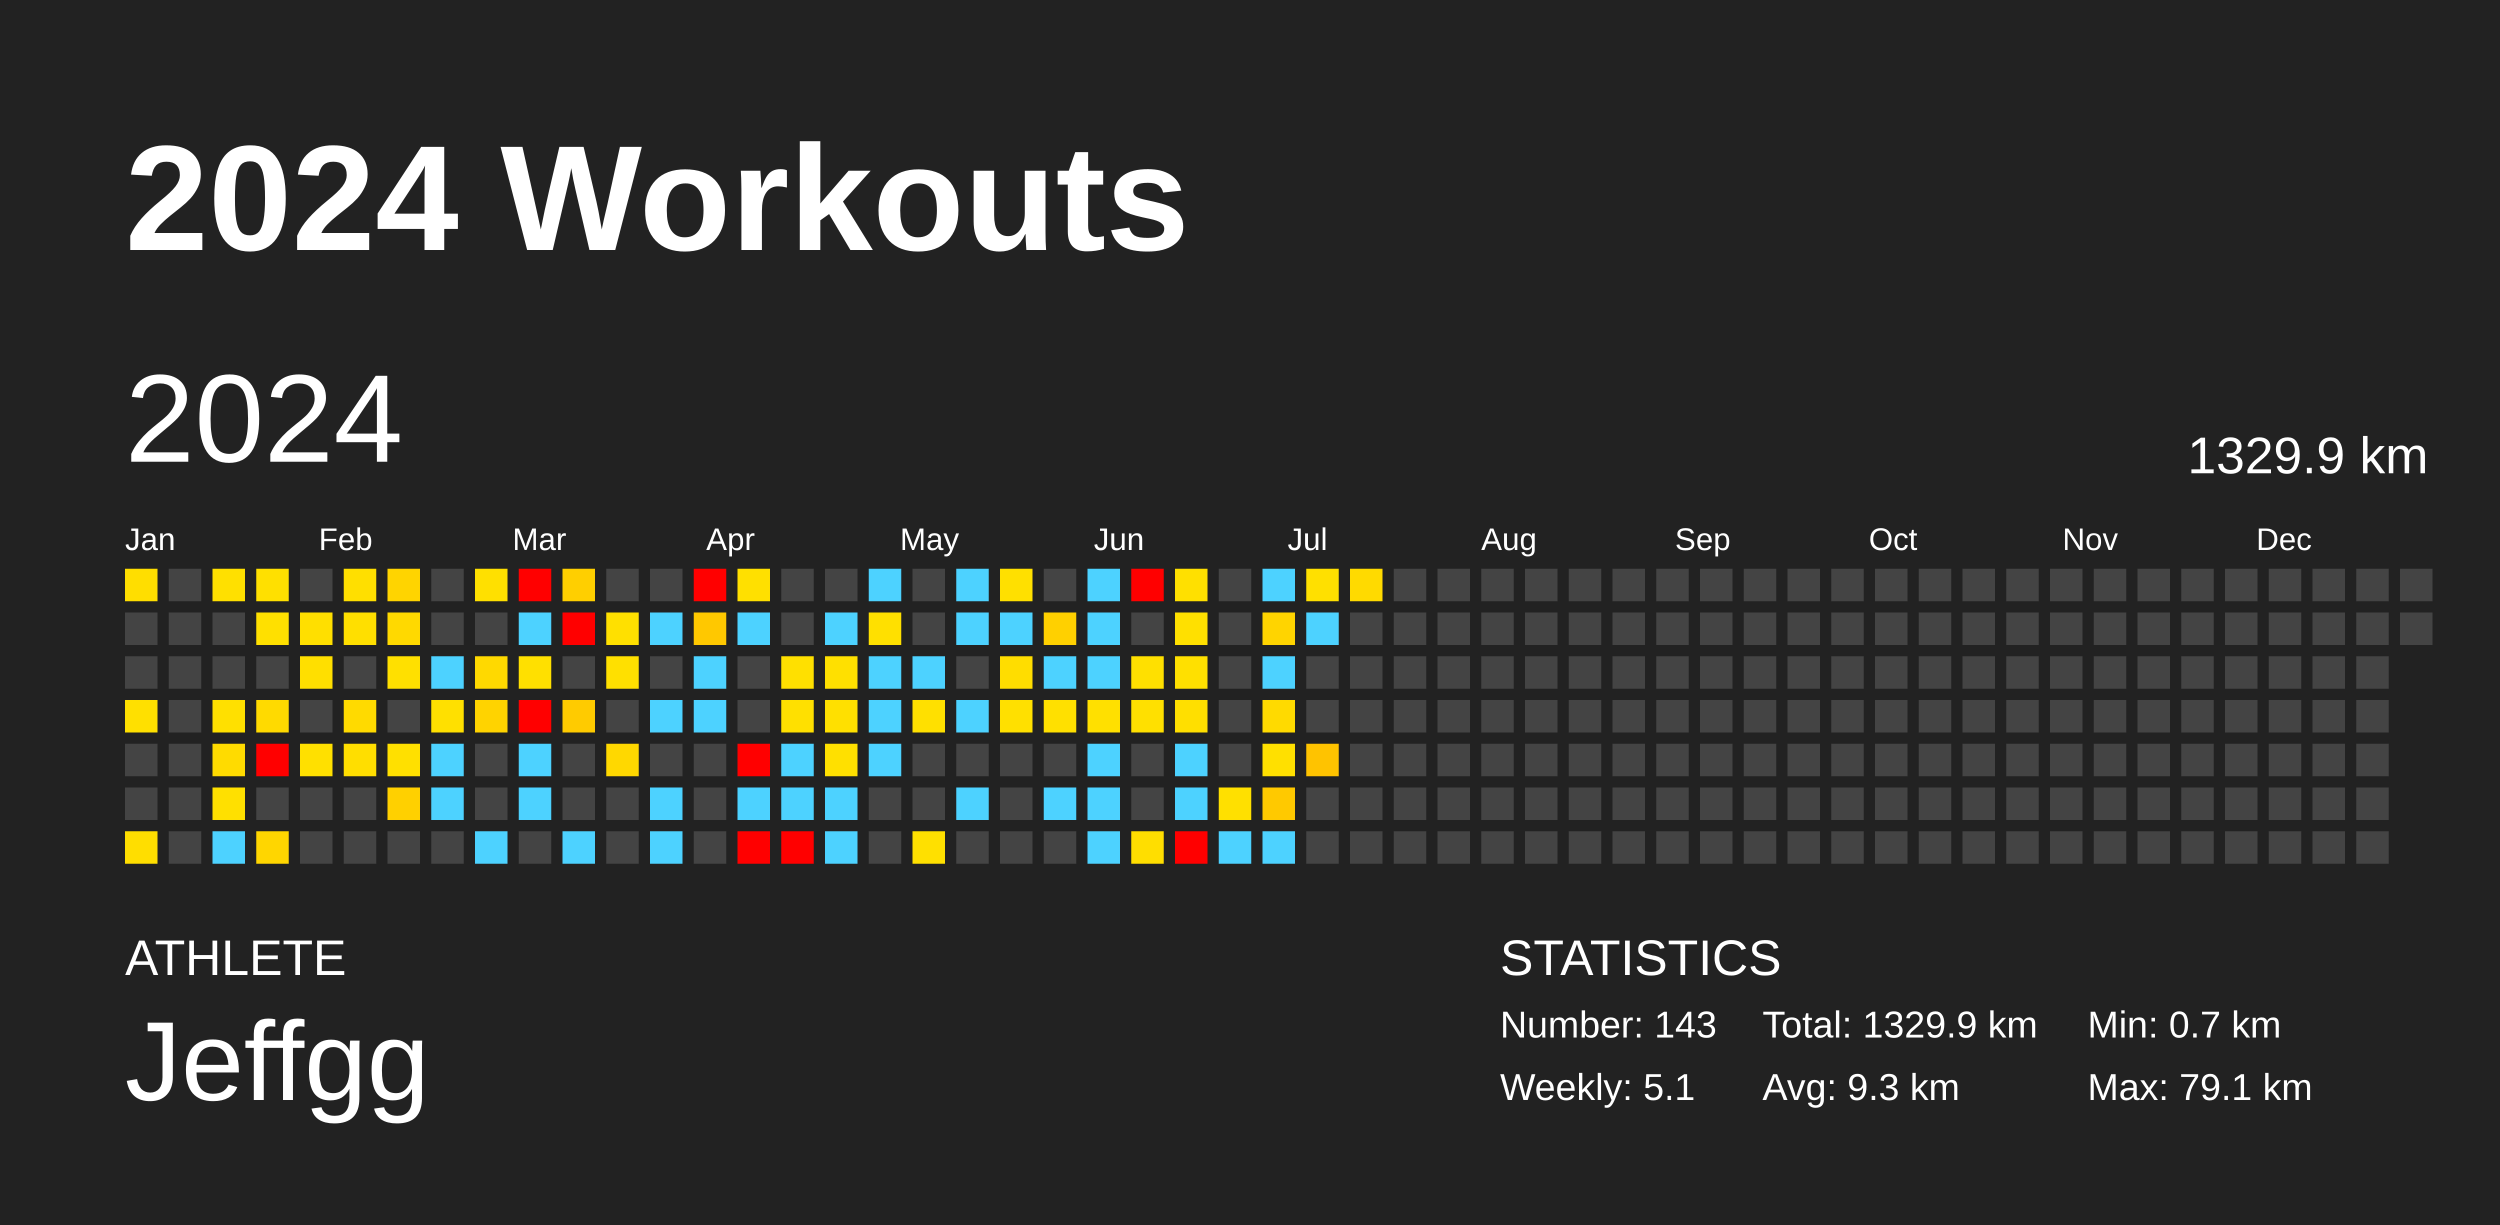
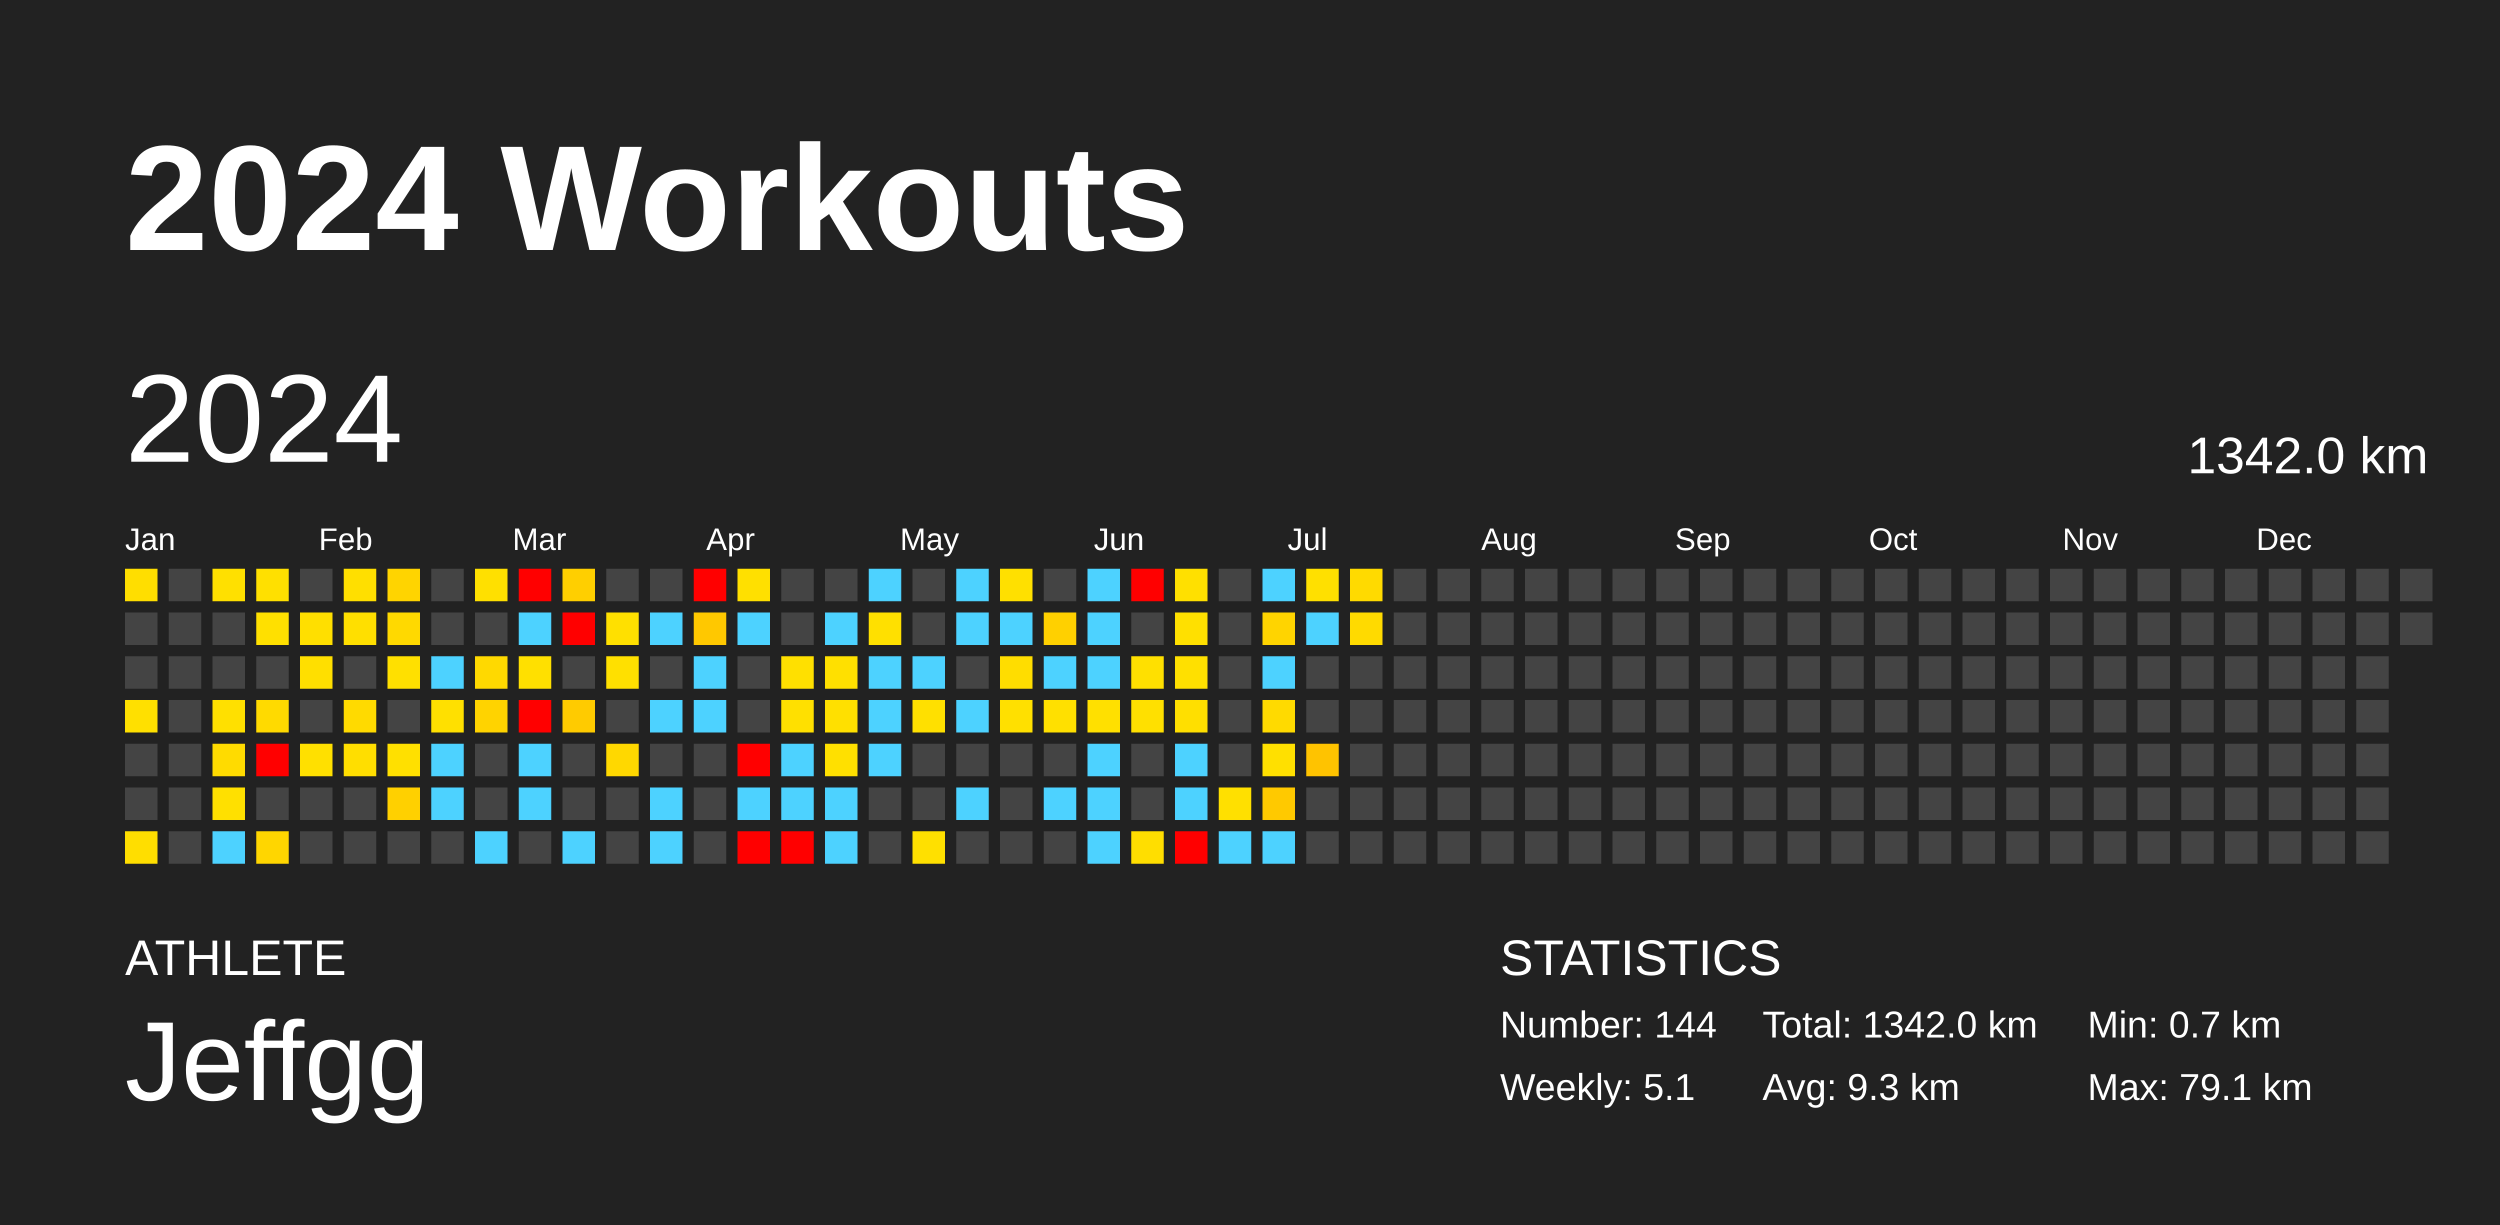
<svg xmlns="http://www.w3.org/2000/svg" baseProfile="full" height="98mm" version="1.1" viewBox="0,0,200,98" width="200mm">
  <defs />
  <rect fill="#222222" height="98" width="200" x="0" y="0" />
  <text fill="#FFFFFF" style="font-size:12px; font-family:Arial; font-weight:bold;" x="10" y="20">2024 Workouts</text>
  <text fill="#FFFFFF" style="font-size:4px; font-family:Arial" x="10" y="78">ATHLETE</text>
  <text fill="#FFFFFF" style="font-size:9px; font-family:Arial" x="10" y="88">Jeffgg</text>
  <text fill="#FFFFFF" style="font-size:4px; font-family:Arial" x="120" y="78">STATISTICS</text>
-   <text fill="#FFFFFF" style="font-size:3px; font-family:Arial" x="120" y="83">Number: 143</text>
+   <text fill="#FFFFFF" style="font-size:3px; font-family:Arial" x="120" y="83">Number: 144</text>
  <text fill="#FFFFFF" style="font-size:3px; font-family:Arial" x="120" y="88">Weekly: 5.1</text>
-   <text fill="#FFFFFF" style="font-size:3px; font-family:Arial" x="141" y="83">Total: 1329.9 km</text>
+   <text fill="#FFFFFF" style="font-size:3px; font-family:Arial" x="141" y="83">Total: 1342.0 km</text>
  <text fill="#FFFFFF" style="font-size:3px; font-family:Arial" x="141" y="88">Avg: 9.3 km</text>
  <text fill="#FFFFFF" style="font-size:3px; font-family:Arial" x="167" y="83">Min: 0.7 km</text>
  <text fill="#FFFFFF" style="font-size:3px; font-family:Arial" x="167" y="88">Max: 79.1 km</text>
  <text dominant-baseline="hanging" fill="#FFFFFF" style="font-size:10.0px; font-family:Arial;" x="10" y="30">2024</text>
-   <text dominant-baseline="hanging" fill="#FFFFFF" style="font-size:4.125px; font-family:Arial;" x="175" y="35">1329.9 km</text>
+   <text dominant-baseline="hanging" fill="#FFFFFF" style="font-size:4.125px; font-family:Arial;" x="175" y="35">1342.0 km</text>
  <text fill="#FFFFFF" style="font-size:2.5px; font-family:Arial" x="10.0" y="44">Jan</text>
  <text fill="#FFFFFF" style="font-size:2.5px; font-family:Arial" x="25.5" y="44">Feb</text>
  <text fill="#FFFFFF" style="font-size:2.5px; font-family:Arial" x="41.0" y="44">Mar</text>
  <text fill="#FFFFFF" style="font-size:2.5px; font-family:Arial" x="56.5" y="44">Apr</text>
  <text fill="#FFFFFF" style="font-size:2.5px; font-family:Arial" x="72.0" y="44">May</text>
  <text fill="#FFFFFF" style="font-size:2.5px; font-family:Arial" x="87.5" y="44">Jun</text>
  <text fill="#FFFFFF" style="font-size:2.5px; font-family:Arial" x="103.0" y="44">Jul</text>
  <text fill="#FFFFFF" style="font-size:2.5px; font-family:Arial" x="118.5" y="44">Aug</text>
  <text fill="#FFFFFF" style="font-size:2.5px; font-family:Arial" x="134.0" y="44">Sep</text>
  <text fill="#FFFFFF" style="font-size:2.5px; font-family:Arial" x="149.5" y="44">Oct</text>
  <text fill="#FFFFFF" style="font-size:2.5px; font-family:Arial" x="165.0" y="44">Nov</text>
  <text fill="#FFFFFF" style="font-size:2.5px; font-family:Arial" x="180.5" y="44">Dec</text>
  <rect fill="#ffde00" height="2.6" width="2.6" x="10.0" y="45.5" />
  <rect fill="#444444" height="2.6" width="2.6" x="10.0" y="49.0" />
  <rect fill="#444444" height="2.6" width="2.6" x="10.0" y="52.5" />
  <rect fill="#ffe000" height="2.6" width="2.6" x="10.0" y="56.0" />
  <rect fill="#444444" height="2.6" width="2.6" x="10.0" y="59.5" />
  <rect fill="#444444" height="2.6" width="2.6" x="10.0" y="63.0" />
  <rect fill="#ffde00" height="2.6" width="2.6" x="10.0" y="66.5" />
  <rect fill="#444444" height="2.6" width="2.6" x="13.5" y="45.5" />
  <rect fill="#444444" height="2.6" width="2.6" x="13.5" y="49.0" />
  <rect fill="#444444" height="2.6" width="2.6" x="13.5" y="52.5" />
  <rect fill="#444444" height="2.6" width="2.6" x="13.5" y="56.0" />
  <rect fill="#444444" height="2.6" width="2.6" x="13.5" y="59.5" />
  <rect fill="#444444" height="2.6" width="2.6" x="13.5" y="63.0" />
  <rect fill="#444444" height="2.6" width="2.6" x="13.5" y="66.5" />
  <rect fill="#ffe000" height="2.6" width="2.6" x="17.0" y="45.5" />
  <rect fill="#444444" height="2.6" width="2.6" x="17.0" y="49.0" />
  <rect fill="#444444" height="2.6" width="2.6" x="17.0" y="52.5" />
  <rect fill="#ffe000" height="2.6" width="2.6" x="17.0" y="56.0" />
  <rect fill="#ffdb00" height="2.6" width="2.6" x="17.0" y="59.5" />
  <rect fill="#ffe000" height="2.6" width="2.6" x="17.0" y="63.0" />
  <rect fill="#4dd2ff" height="2.6" width="2.6" x="17.0" y="66.5" />
  <rect fill="#ffe000" height="2.6" width="2.6" x="20.5" y="45.5" />
  <rect fill="#ffe000" height="2.6" width="2.6" x="20.5" y="49.0" />
  <rect fill="#444444" height="2.6" width="2.6" x="20.5" y="52.5" />
  <rect fill="#ffda00" height="2.6" width="2.6" x="20.5" y="56.0" />
  <rect fill="red" height="2.6" width="2.6" x="20.5" y="59.5" />
  <rect fill="#444444" height="2.6" width="2.6" x="20.5" y="63.0" />
  <rect fill="#ffd600" height="2.6" width="2.6" x="20.5" y="66.5" />
  <rect fill="#444444" height="2.6" width="2.6" x="24.0" y="45.5" />
  <rect fill="#ffdf00" height="2.6" width="2.6" x="24.0" y="49.0" />
  <rect fill="#ffdf00" height="2.6" width="2.6" x="24.0" y="52.5" />
  <rect fill="#444444" height="2.6" width="2.6" x="24.0" y="56.0" />
  <rect fill="#ffe000" height="2.6" width="2.6" x="24.0" y="59.5" />
  <rect fill="#444444" height="2.6" width="2.6" x="24.0" y="63.0" />
  <rect fill="#444444" height="2.6" width="2.6" x="24.0" y="66.5" />
  <rect fill="#ffdf00" height="2.6" width="2.6" x="27.5" y="45.5" />
  <rect fill="#ffdf00" height="2.6" width="2.6" x="27.5" y="49.0" />
  <rect fill="#444444" height="2.6" width="2.6" x="27.5" y="52.5" />
  <rect fill="#ffda00" height="2.6" width="2.6" x="27.5" y="56.0" />
  <rect fill="#ffde00" height="2.6" width="2.6" x="27.5" y="59.5" />
  <rect fill="#444444" height="2.6" width="2.6" x="27.5" y="63.0" />
  <rect fill="#444444" height="2.6" width="2.6" x="27.5" y="66.5" />
  <rect fill="#ffd400" height="2.6" width="2.6" x="31.0" y="45.5" />
  <rect fill="#ffd900" height="2.6" width="2.6" x="31.0" y="49.0" />
  <rect fill="#ffe000" height="2.6" width="2.6" x="31.0" y="52.5" />
  <rect fill="#444444" height="2.6" width="2.6" x="31.0" y="56.0" />
  <rect fill="#ffe000" height="2.6" width="2.6" x="31.0" y="59.5" />
  <rect fill="#ffd000" height="2.6" width="2.6" x="31.0" y="63.0" />
  <rect fill="#444444" height="2.6" width="2.6" x="31.0" y="66.5" />
  <rect fill="#444444" height="2.6" width="2.6" x="34.5" y="45.5" />
  <rect fill="#444444" height="2.6" width="2.6" x="34.5" y="49.0" />
  <rect fill="#4dd2ff" height="2.6" width="2.6" x="34.5" y="52.5" />
  <rect fill="#ffe000" height="2.6" width="2.6" x="34.5" y="56.0" />
  <rect fill="#4dd2ff" height="2.6" width="2.6" x="34.5" y="59.5" />
  <rect fill="#4dd2ff" height="2.6" width="2.6" x="34.5" y="63.0" />
  <rect fill="#444444" height="2.6" width="2.6" x="34.5" y="66.5" />
  <rect fill="#ffe000" height="2.6" width="2.6" x="38.0" y="45.5" />
  <rect fill="#444444" height="2.6" width="2.6" x="38.0" y="49.0" />
  <rect fill="#ffd900" height="2.6" width="2.6" x="38.0" y="52.5" />
  <rect fill="#ffd300" height="2.6" width="2.6" x="38.0" y="56.0" />
  <rect fill="#444444" height="2.6" width="2.6" x="38.0" y="59.5" />
  <rect fill="#444444" height="2.6" width="2.6" x="38.0" y="63.0" />
  <rect fill="#4dd2ff" height="2.6" width="2.6" x="38.0" y="66.5" />
  <rect fill="red" height="2.6" width="2.6" x="41.5" y="45.5" />
  <rect fill="#4dd2ff" height="2.6" width="2.6" x="41.5" y="49.0" />
  <rect fill="#ffe000" height="2.6" width="2.6" x="41.5" y="52.5" />
  <rect fill="red" height="2.6" width="2.6" x="41.5" y="56.0" />
  <rect fill="#4dd2ff" height="2.6" width="2.6" x="41.5" y="59.5" />
  <rect fill="#4dd2ff" height="2.6" width="2.6" x="41.5" y="63.0" />
  <rect fill="#444444" height="2.6" width="2.6" x="41.5" y="66.5" />
  <rect fill="#ffcf00" height="2.6" width="2.6" x="45.0" y="45.5" />
  <rect fill="red" height="2.6" width="2.6" x="45.0" y="49.0" />
  <rect fill="#444444" height="2.6" width="2.6" x="45.0" y="52.5" />
  <rect fill="#ffcb00" height="2.6" width="2.6" x="45.0" y="56.0" />
  <rect fill="#444444" height="2.6" width="2.6" x="45.0" y="59.5" />
  <rect fill="#444444" height="2.6" width="2.6" x="45.0" y="63.0" />
  <rect fill="#4dd2ff" height="2.6" width="2.6" x="45.0" y="66.5" />
  <rect fill="#444444" height="2.6" width="2.6" x="48.5" y="45.5" />
  <rect fill="#ffe000" height="2.6" width="2.6" x="48.5" y="49.0" />
  <rect fill="#ffe000" height="2.6" width="2.6" x="48.5" y="52.5" />
  <rect fill="#444444" height="2.6" width="2.6" x="48.5" y="56.0" />
  <rect fill="#ffd800" height="2.6" width="2.6" x="48.5" y="59.5" />
  <rect fill="#444444" height="2.6" width="2.6" x="48.5" y="63.0" />
  <rect fill="#444444" height="2.6" width="2.6" x="48.5" y="66.5" />
  <rect fill="#444444" height="2.6" width="2.6" x="52.0" y="45.5" />
  <rect fill="#4dd2ff" height="2.6" width="2.6" x="52.0" y="49.0" />
  <rect fill="#444444" height="2.6" width="2.6" x="52.0" y="52.5" />
  <rect fill="#4dd2ff" height="2.6" width="2.6" x="52.0" y="56.0" />
  <rect fill="#444444" height="2.6" width="2.6" x="52.0" y="59.5" />
  <rect fill="#4dd2ff" height="2.6" width="2.6" x="52.0" y="63.0" />
  <rect fill="#4dd2ff" height="2.6" width="2.6" x="52.0" y="66.5" />
  <rect fill="red" height="2.6" width="2.6" x="55.5" y="45.5" />
  <rect fill="#ffc800" height="2.6" width="2.6" x="55.5" y="49.0" />
  <rect fill="#4dd2ff" height="2.6" width="2.6" x="55.5" y="52.5" />
  <rect fill="#4dd2ff" height="2.6" width="2.6" x="55.5" y="56.0" />
  <rect fill="#444444" height="2.6" width="2.6" x="55.5" y="59.5" />
  <rect fill="#444444" height="2.6" width="2.6" x="55.5" y="63.0" />
  <rect fill="#444444" height="2.6" width="2.6" x="55.5" y="66.5" />
  <rect fill="#ffe000" height="2.6" width="2.6" x="59.0" y="45.5" />
  <rect fill="#4dd2ff" height="2.6" width="2.6" x="59.0" y="49.0" />
  <rect fill="#444444" height="2.6" width="2.6" x="59.0" y="52.5" />
  <rect fill="#444444" height="2.6" width="2.6" x="59.0" y="56.0" />
  <rect fill="red" height="2.6" width="2.6" x="59.0" y="59.5" />
  <rect fill="#4dd2ff" height="2.6" width="2.6" x="59.0" y="63.0" />
  <rect fill="red" height="2.6" width="2.6" x="59.0" y="66.5" />
  <rect fill="#444444" height="2.6" width="2.6" x="62.5" y="45.5" />
  <rect fill="#444444" height="2.6" width="2.6" x="62.5" y="49.0" />
  <rect fill="#ffe000" height="2.6" width="2.6" x="62.5" y="52.5" />
  <rect fill="#ffe000" height="2.6" width="2.6" x="62.5" y="56.0" />
  <rect fill="#4dd2ff" height="2.6" width="2.6" x="62.5" y="59.5" />
  <rect fill="#4dd2ff" height="2.6" width="2.6" x="62.5" y="63.0" />
  <rect fill="red" height="2.6" width="2.6" x="62.5" y="66.5" />
  <rect fill="#444444" height="2.6" width="2.6" x="66.0" y="45.5" />
  <rect fill="#4dd2ff" height="2.6" width="2.6" x="66.0" y="49.0" />
  <rect fill="#ffe000" height="2.6" width="2.6" x="66.0" y="52.5" />
  <rect fill="#ffe000" height="2.6" width="2.6" x="66.0" y="56.0" />
  <rect fill="#ffe000" height="2.6" width="2.6" x="66.0" y="59.5" />
  <rect fill="#4dd2ff" height="2.6" width="2.6" x="66.0" y="63.0" />
  <rect fill="#4dd2ff" height="2.6" width="2.6" x="66.0" y="66.5" />
  <rect fill="#4dd2ff" height="2.6" width="2.6" x="69.5" y="45.5" />
  <rect fill="#ffe000" height="2.6" width="2.6" x="69.5" y="49.0" />
  <rect fill="#4dd2ff" height="2.6" width="2.6" x="69.5" y="52.5" />
  <rect fill="#4dd2ff" height="2.6" width="2.6" x="69.5" y="56.0" />
  <rect fill="#4dd2ff" height="2.6" width="2.6" x="69.5" y="59.5" />
  <rect fill="#444444" height="2.6" width="2.6" x="69.5" y="63.0" />
  <rect fill="#444444" height="2.6" width="2.6" x="69.5" y="66.5" />
  <rect fill="#444444" height="2.6" width="2.6" x="73.0" y="45.5" />
  <rect fill="#444444" height="2.6" width="2.6" x="73.0" y="49.0" />
  <rect fill="#4dd2ff" height="2.6" width="2.6" x="73.0" y="52.5" />
  <rect fill="#ffe000" height="2.6" width="2.6" x="73.0" y="56.0" />
  <rect fill="#444444" height="2.6" width="2.6" x="73.0" y="59.5" />
  <rect fill="#444444" height="2.6" width="2.6" x="73.0" y="63.0" />
  <rect fill="#ffe000" height="2.6" width="2.6" x="73.0" y="66.5" />
  <rect fill="#4dd2ff" height="2.6" width="2.6" x="76.5" y="45.5" />
  <rect fill="#4dd2ff" height="2.6" width="2.6" x="76.5" y="49.0" />
  <rect fill="#444444" height="2.6" width="2.6" x="76.5" y="52.5" />
  <rect fill="#4dd2ff" height="2.6" width="2.6" x="76.5" y="56.0" />
  <rect fill="#444444" height="2.6" width="2.6" x="76.5" y="59.5" />
  <rect fill="#4dd2ff" height="2.6" width="2.6" x="76.5" y="63.0" />
  <rect fill="#444444" height="2.6" width="2.6" x="76.5" y="66.5" />
  <rect fill="#ffe000" height="2.6" width="2.6" x="80.0" y="45.5" />
  <rect fill="#4dd2ff" height="2.6" width="2.6" x="80.0" y="49.0" />
  <rect fill="#ffdd00" height="2.6" width="2.6" x="80.0" y="52.5" />
  <rect fill="#ffe000" height="2.6" width="2.6" x="80.0" y="56.0" />
  <rect fill="#444444" height="2.6" width="2.6" x="80.0" y="59.5" />
  <rect fill="#444444" height="2.6" width="2.6" x="80.0" y="63.0" />
  <rect fill="#444444" height="2.6" width="2.6" x="80.0" y="66.5" />
  <rect fill="#444444" height="2.6" width="2.6" x="83.5" y="45.5" />
  <rect fill="#ffd000" height="2.6" width="2.6" x="83.5" y="49.0" />
  <rect fill="#4dd2ff" height="2.6" width="2.6" x="83.5" y="52.5" />
  <rect fill="#ffe000" height="2.6" width="2.6" x="83.5" y="56.0" />
  <rect fill="#444444" height="2.6" width="2.6" x="83.5" y="59.5" />
  <rect fill="#4dd2ff" height="2.6" width="2.6" x="83.5" y="63.0" />
  <rect fill="#444444" height="2.6" width="2.6" x="83.5" y="66.5" />
  <rect fill="#4dd2ff" height="2.6" width="2.6" x="87.0" y="45.5" />
  <rect fill="#4dd2ff" height="2.6" width="2.6" x="87.0" y="49.0" />
  <rect fill="#4dd2ff" height="2.6" width="2.6" x="87.0" y="52.5" />
  <rect fill="#ffe000" height="2.6" width="2.6" x="87.0" y="56.0" />
  <rect fill="#4dd2ff" height="2.6" width="2.6" x="87.0" y="59.5" />
  <rect fill="#4dd2ff" height="2.6" width="2.6" x="87.0" y="63.0" />
  <rect fill="#4dd2ff" height="2.6" width="2.6" x="87.0" y="66.5" />
  <rect fill="red" height="2.6" width="2.6" x="90.5" y="45.5" />
  <rect fill="#444444" height="2.6" width="2.6" x="90.5" y="49.0" />
  <rect fill="#ffe000" height="2.6" width="2.6" x="90.5" y="52.5" />
  <rect fill="#ffe000" height="2.6" width="2.6" x="90.5" y="56.0" />
  <rect fill="#444444" height="2.6" width="2.6" x="90.5" y="59.5" />
  <rect fill="#444444" height="2.6" width="2.6" x="90.5" y="63.0" />
  <rect fill="#ffde00" height="2.6" width="2.6" x="90.5" y="66.5" />
  <rect fill="#ffe000" height="2.6" width="2.6" x="94.0" y="45.5" />
  <rect fill="#ffe000" height="2.6" width="2.6" x="94.0" y="49.0" />
  <rect fill="#ffe000" height="2.6" width="2.6" x="94.0" y="52.5" />
  <rect fill="#ffdf00" height="2.6" width="2.6" x="94.0" y="56.0" />
  <rect fill="#4dd2ff" height="2.6" width="2.6" x="94.0" y="59.5" />
  <rect fill="#4dd2ff" height="2.6" width="2.6" x="94.0" y="63.0" />
  <rect fill="red" height="2.6" width="2.6" x="94.0" y="66.5" />
  <rect fill="#444444" height="2.6" width="2.6" x="97.5" y="45.5" />
  <rect fill="#444444" height="2.6" width="2.6" x="97.5" y="49.0" />
  <rect fill="#444444" height="2.6" width="2.6" x="97.5" y="52.5" />
  <rect fill="#444444" height="2.6" width="2.6" x="97.5" y="56.0" />
  <rect fill="#444444" height="2.6" width="2.6" x="97.5" y="59.5" />
  <rect fill="#ffe000" height="2.6" width="2.6" x="97.5" y="63.0" />
  <rect fill="#4dd2ff" height="2.6" width="2.6" x="97.5" y="66.5" />
  <rect fill="#4dd2ff" height="2.6" width="2.6" x="101.0" y="45.5" />
  <rect fill="#ffd400" height="2.6" width="2.6" x="101.0" y="49.0" />
  <rect fill="#4dd2ff" height="2.6" width="2.6" x="101.0" y="52.5" />
  <rect fill="#ffda00" height="2.6" width="2.6" x="101.0" y="56.0" />
  <rect fill="#ffe000" height="2.6" width="2.6" x="101.0" y="59.5" />
  <rect fill="#ffc900" height="2.6" width="2.6" x="101.0" y="63.0" />
  <rect fill="#4dd2ff" height="2.6" width="2.6" x="101.0" y="66.5" />
  <rect fill="#ffe000" height="2.6" width="2.6" x="104.5" y="45.5" />
  <rect fill="#4dd2ff" height="2.6" width="2.6" x="104.5" y="49.0" />
  <rect fill="#444444" height="2.6" width="2.6" x="104.5" y="52.5" />
  <rect fill="#444444" height="2.6" width="2.6" x="104.5" y="56.0" />
  <rect fill="#ffc300" height="2.6" width="2.6" x="104.5" y="59.5" />
  <rect fill="#444444" height="2.6" width="2.6" x="104.5" y="63.0" />
  <rect fill="#444444" height="2.6" width="2.6" x="104.5" y="66.5" />
  <rect fill="#ffda00" height="2.6" width="2.6" x="108.0" y="45.5" />
-   <rect fill="#444444" height="2.6" width="2.6" x="108.0" y="49.0" />
+   <rect fill="#ffda00" height="2.6" width="2.6" x="108.0" y="49.0" />
  <rect fill="#444444" height="2.6" width="2.6" x="108.0" y="52.5" />
  <rect fill="#444444" height="2.6" width="2.6" x="108.0" y="56.0" />
  <rect fill="#444444" height="2.6" width="2.6" x="108.0" y="59.5" />
  <rect fill="#444444" height="2.6" width="2.6" x="108.0" y="63.0" />
  <rect fill="#444444" height="2.6" width="2.6" x="108.0" y="66.5" />
  <rect fill="#444444" height="2.6" width="2.6" x="111.5" y="45.5" />
  <rect fill="#444444" height="2.6" width="2.6" x="111.5" y="49.0" />
  <rect fill="#444444" height="2.6" width="2.6" x="111.5" y="52.5" />
  <rect fill="#444444" height="2.6" width="2.6" x="111.5" y="56.0" />
  <rect fill="#444444" height="2.6" width="2.6" x="111.5" y="59.5" />
  <rect fill="#444444" height="2.6" width="2.6" x="111.5" y="63.0" />
  <rect fill="#444444" height="2.6" width="2.6" x="111.5" y="66.5" />
  <rect fill="#444444" height="2.6" width="2.6" x="115.0" y="45.5" />
  <rect fill="#444444" height="2.6" width="2.6" x="115.0" y="49.0" />
  <rect fill="#444444" height="2.6" width="2.6" x="115.0" y="52.5" />
  <rect fill="#444444" height="2.6" width="2.6" x="115.0" y="56.0" />
  <rect fill="#444444" height="2.6" width="2.6" x="115.0" y="59.5" />
  <rect fill="#444444" height="2.6" width="2.6" x="115.0" y="63.0" />
  <rect fill="#444444" height="2.6" width="2.6" x="115.0" y="66.5" />
  <rect fill="#444444" height="2.6" width="2.6" x="118.5" y="45.5" />
  <rect fill="#444444" height="2.6" width="2.6" x="118.5" y="49.0" />
  <rect fill="#444444" height="2.6" width="2.6" x="118.5" y="52.5" />
  <rect fill="#444444" height="2.6" width="2.6" x="118.5" y="56.0" />
  <rect fill="#444444" height="2.6" width="2.6" x="118.5" y="59.5" />
  <rect fill="#444444" height="2.6" width="2.6" x="118.5" y="63.0" />
  <rect fill="#444444" height="2.6" width="2.6" x="118.5" y="66.5" />
  <rect fill="#444444" height="2.6" width="2.6" x="122.0" y="45.5" />
  <rect fill="#444444" height="2.6" width="2.6" x="122.0" y="49.0" />
  <rect fill="#444444" height="2.6" width="2.6" x="122.0" y="52.5" />
  <rect fill="#444444" height="2.6" width="2.6" x="122.0" y="56.0" />
  <rect fill="#444444" height="2.6" width="2.6" x="122.0" y="59.5" />
  <rect fill="#444444" height="2.6" width="2.6" x="122.0" y="63.0" />
  <rect fill="#444444" height="2.6" width="2.6" x="122.0" y="66.5" />
  <rect fill="#444444" height="2.6" width="2.6" x="125.5" y="45.5" />
  <rect fill="#444444" height="2.6" width="2.6" x="125.5" y="49.0" />
  <rect fill="#444444" height="2.6" width="2.6" x="125.5" y="52.5" />
  <rect fill="#444444" height="2.6" width="2.6" x="125.5" y="56.0" />
  <rect fill="#444444" height="2.6" width="2.6" x="125.5" y="59.5" />
  <rect fill="#444444" height="2.6" width="2.6" x="125.5" y="63.0" />
  <rect fill="#444444" height="2.6" width="2.6" x="125.5" y="66.5" />
  <rect fill="#444444" height="2.6" width="2.6" x="129.0" y="45.5" />
  <rect fill="#444444" height="2.6" width="2.6" x="129.0" y="49.0" />
  <rect fill="#444444" height="2.6" width="2.6" x="129.0" y="52.5" />
  <rect fill="#444444" height="2.6" width="2.6" x="129.0" y="56.0" />
  <rect fill="#444444" height="2.6" width="2.6" x="129.0" y="59.5" />
  <rect fill="#444444" height="2.6" width="2.6" x="129.0" y="63.0" />
  <rect fill="#444444" height="2.6" width="2.6" x="129.0" y="66.5" />
  <rect fill="#444444" height="2.6" width="2.6" x="132.5" y="45.5" />
  <rect fill="#444444" height="2.6" width="2.6" x="132.5" y="49.0" />
  <rect fill="#444444" height="2.6" width="2.6" x="132.5" y="52.5" />
  <rect fill="#444444" height="2.6" width="2.6" x="132.5" y="56.0" />
  <rect fill="#444444" height="2.6" width="2.6" x="132.5" y="59.5" />
  <rect fill="#444444" height="2.6" width="2.6" x="132.5" y="63.0" />
  <rect fill="#444444" height="2.6" width="2.6" x="132.5" y="66.5" />
  <rect fill="#444444" height="2.6" width="2.6" x="136.0" y="45.5" />
  <rect fill="#444444" height="2.6" width="2.6" x="136.0" y="49.0" />
  <rect fill="#444444" height="2.6" width="2.6" x="136.0" y="52.5" />
  <rect fill="#444444" height="2.6" width="2.6" x="136.0" y="56.0" />
  <rect fill="#444444" height="2.6" width="2.6" x="136.0" y="59.5" />
  <rect fill="#444444" height="2.6" width="2.6" x="136.0" y="63.0" />
  <rect fill="#444444" height="2.6" width="2.6" x="136.0" y="66.5" />
  <rect fill="#444444" height="2.6" width="2.6" x="139.5" y="45.5" />
  <rect fill="#444444" height="2.6" width="2.6" x="139.5" y="49.0" />
  <rect fill="#444444" height="2.6" width="2.6" x="139.5" y="52.5" />
  <rect fill="#444444" height="2.6" width="2.6" x="139.5" y="56.0" />
  <rect fill="#444444" height="2.6" width="2.6" x="139.5" y="59.5" />
  <rect fill="#444444" height="2.6" width="2.6" x="139.5" y="63.0" />
  <rect fill="#444444" height="2.6" width="2.6" x="139.5" y="66.5" />
  <rect fill="#444444" height="2.6" width="2.6" x="143.0" y="45.5" />
  <rect fill="#444444" height="2.6" width="2.6" x="143.0" y="49.0" />
  <rect fill="#444444" height="2.6" width="2.6" x="143.0" y="52.5" />
  <rect fill="#444444" height="2.6" width="2.6" x="143.0" y="56.0" />
  <rect fill="#444444" height="2.6" width="2.6" x="143.0" y="59.5" />
  <rect fill="#444444" height="2.6" width="2.6" x="143.0" y="63.0" />
  <rect fill="#444444" height="2.6" width="2.6" x="143.0" y="66.5" />
  <rect fill="#444444" height="2.6" width="2.6" x="146.5" y="45.5" />
  <rect fill="#444444" height="2.6" width="2.6" x="146.5" y="49.0" />
  <rect fill="#444444" height="2.6" width="2.6" x="146.5" y="52.5" />
  <rect fill="#444444" height="2.6" width="2.6" x="146.5" y="56.0" />
  <rect fill="#444444" height="2.6" width="2.6" x="146.5" y="59.5" />
  <rect fill="#444444" height="2.6" width="2.6" x="146.5" y="63.0" />
  <rect fill="#444444" height="2.6" width="2.6" x="146.5" y="66.5" />
  <rect fill="#444444" height="2.6" width="2.6" x="150.0" y="45.5" />
  <rect fill="#444444" height="2.6" width="2.6" x="150.0" y="49.0" />
  <rect fill="#444444" height="2.6" width="2.6" x="150.0" y="52.5" />
  <rect fill="#444444" height="2.6" width="2.6" x="150.0" y="56.0" />
  <rect fill="#444444" height="2.6" width="2.6" x="150.0" y="59.5" />
  <rect fill="#444444" height="2.6" width="2.6" x="150.0" y="63.0" />
  <rect fill="#444444" height="2.6" width="2.6" x="150.0" y="66.5" />
  <rect fill="#444444" height="2.6" width="2.6" x="153.5" y="45.5" />
  <rect fill="#444444" height="2.6" width="2.6" x="153.5" y="49.0" />
  <rect fill="#444444" height="2.6" width="2.6" x="153.5" y="52.5" />
  <rect fill="#444444" height="2.6" width="2.6" x="153.5" y="56.0" />
  <rect fill="#444444" height="2.6" width="2.6" x="153.5" y="59.5" />
  <rect fill="#444444" height="2.6" width="2.6" x="153.5" y="63.0" />
  <rect fill="#444444" height="2.6" width="2.6" x="153.5" y="66.5" />
  <rect fill="#444444" height="2.6" width="2.6" x="157.0" y="45.5" />
  <rect fill="#444444" height="2.6" width="2.6" x="157.0" y="49.0" />
  <rect fill="#444444" height="2.6" width="2.6" x="157.0" y="52.5" />
  <rect fill="#444444" height="2.6" width="2.6" x="157.0" y="56.0" />
  <rect fill="#444444" height="2.6" width="2.6" x="157.0" y="59.5" />
  <rect fill="#444444" height="2.6" width="2.6" x="157.0" y="63.0" />
  <rect fill="#444444" height="2.6" width="2.6" x="157.0" y="66.5" />
  <rect fill="#444444" height="2.6" width="2.6" x="160.5" y="45.5" />
  <rect fill="#444444" height="2.6" width="2.6" x="160.5" y="49.0" />
  <rect fill="#444444" height="2.6" width="2.6" x="160.5" y="52.5" />
  <rect fill="#444444" height="2.6" width="2.6" x="160.5" y="56.0" />
  <rect fill="#444444" height="2.6" width="2.6" x="160.5" y="59.5" />
  <rect fill="#444444" height="2.6" width="2.6" x="160.5" y="63.0" />
  <rect fill="#444444" height="2.6" width="2.6" x="160.5" y="66.5" />
  <rect fill="#444444" height="2.6" width="2.6" x="164.0" y="45.5" />
  <rect fill="#444444" height="2.6" width="2.6" x="164.0" y="49.0" />
  <rect fill="#444444" height="2.6" width="2.6" x="164.0" y="52.5" />
  <rect fill="#444444" height="2.6" width="2.6" x="164.0" y="56.0" />
  <rect fill="#444444" height="2.6" width="2.6" x="164.0" y="59.5" />
  <rect fill="#444444" height="2.6" width="2.6" x="164.0" y="63.0" />
  <rect fill="#444444" height="2.6" width="2.6" x="164.0" y="66.5" />
  <rect fill="#444444" height="2.6" width="2.6" x="167.5" y="45.5" />
  <rect fill="#444444" height="2.6" width="2.6" x="167.5" y="49.0" />
  <rect fill="#444444" height="2.6" width="2.6" x="167.5" y="52.5" />
  <rect fill="#444444" height="2.6" width="2.6" x="167.5" y="56.0" />
  <rect fill="#444444" height="2.6" width="2.6" x="167.5" y="59.5" />
  <rect fill="#444444" height="2.6" width="2.6" x="167.5" y="63.0" />
  <rect fill="#444444" height="2.6" width="2.6" x="167.5" y="66.5" />
  <rect fill="#444444" height="2.6" width="2.6" x="171.0" y="45.5" />
  <rect fill="#444444" height="2.6" width="2.6" x="171.0" y="49.0" />
  <rect fill="#444444" height="2.6" width="2.6" x="171.0" y="52.5" />
  <rect fill="#444444" height="2.6" width="2.6" x="171.0" y="56.0" />
  <rect fill="#444444" height="2.6" width="2.6" x="171.0" y="59.5" />
  <rect fill="#444444" height="2.6" width="2.6" x="171.0" y="63.0" />
  <rect fill="#444444" height="2.6" width="2.6" x="171.0" y="66.5" />
  <rect fill="#444444" height="2.6" width="2.6" x="174.5" y="45.5" />
  <rect fill="#444444" height="2.6" width="2.6" x="174.5" y="49.0" />
  <rect fill="#444444" height="2.6" width="2.6" x="174.5" y="52.5" />
  <rect fill="#444444" height="2.6" width="2.6" x="174.5" y="56.0" />
  <rect fill="#444444" height="2.6" width="2.6" x="174.5" y="59.5" />
  <rect fill="#444444" height="2.6" width="2.6" x="174.5" y="63.0" />
  <rect fill="#444444" height="2.6" width="2.6" x="174.5" y="66.5" />
  <rect fill="#444444" height="2.6" width="2.6" x="178.0" y="45.5" />
  <rect fill="#444444" height="2.6" width="2.6" x="178.0" y="49.0" />
  <rect fill="#444444" height="2.6" width="2.6" x="178.0" y="52.5" />
  <rect fill="#444444" height="2.6" width="2.6" x="178.0" y="56.0" />
  <rect fill="#444444" height="2.6" width="2.6" x="178.0" y="59.5" />
  <rect fill="#444444" height="2.6" width="2.6" x="178.0" y="63.0" />
  <rect fill="#444444" height="2.6" width="2.6" x="178.0" y="66.5" />
  <rect fill="#444444" height="2.6" width="2.6" x="181.5" y="45.5" />
  <rect fill="#444444" height="2.6" width="2.6" x="181.5" y="49.0" />
  <rect fill="#444444" height="2.6" width="2.6" x="181.5" y="52.5" />
  <rect fill="#444444" height="2.6" width="2.6" x="181.5" y="56.0" />
  <rect fill="#444444" height="2.6" width="2.6" x="181.5" y="59.5" />
  <rect fill="#444444" height="2.6" width="2.6" x="181.5" y="63.0" />
  <rect fill="#444444" height="2.6" width="2.6" x="181.5" y="66.5" />
  <rect fill="#444444" height="2.6" width="2.6" x="185.0" y="45.5" />
  <rect fill="#444444" height="2.6" width="2.6" x="185.0" y="49.0" />
  <rect fill="#444444" height="2.6" width="2.6" x="185.0" y="52.5" />
  <rect fill="#444444" height="2.6" width="2.6" x="185.0" y="56.0" />
  <rect fill="#444444" height="2.6" width="2.6" x="185.0" y="59.5" />
  <rect fill="#444444" height="2.6" width="2.6" x="185.0" y="63.0" />
  <rect fill="#444444" height="2.6" width="2.6" x="185.0" y="66.5" />
  <rect fill="#444444" height="2.6" width="2.6" x="188.5" y="45.5" />
  <rect fill="#444444" height="2.6" width="2.6" x="188.5" y="49.0" />
  <rect fill="#444444" height="2.6" width="2.6" x="188.5" y="52.5" />
  <rect fill="#444444" height="2.6" width="2.6" x="188.5" y="56.0" />
  <rect fill="#444444" height="2.6" width="2.6" x="188.5" y="59.5" />
  <rect fill="#444444" height="2.6" width="2.6" x="188.5" y="63.0" />
  <rect fill="#444444" height="2.6" width="2.6" x="188.5" y="66.5" />
  <rect fill="#444444" height="2.6" width="2.6" x="192.0" y="45.5" />
  <rect fill="#444444" height="2.6" width="2.6" x="192.0" y="49.0" />
</svg>
